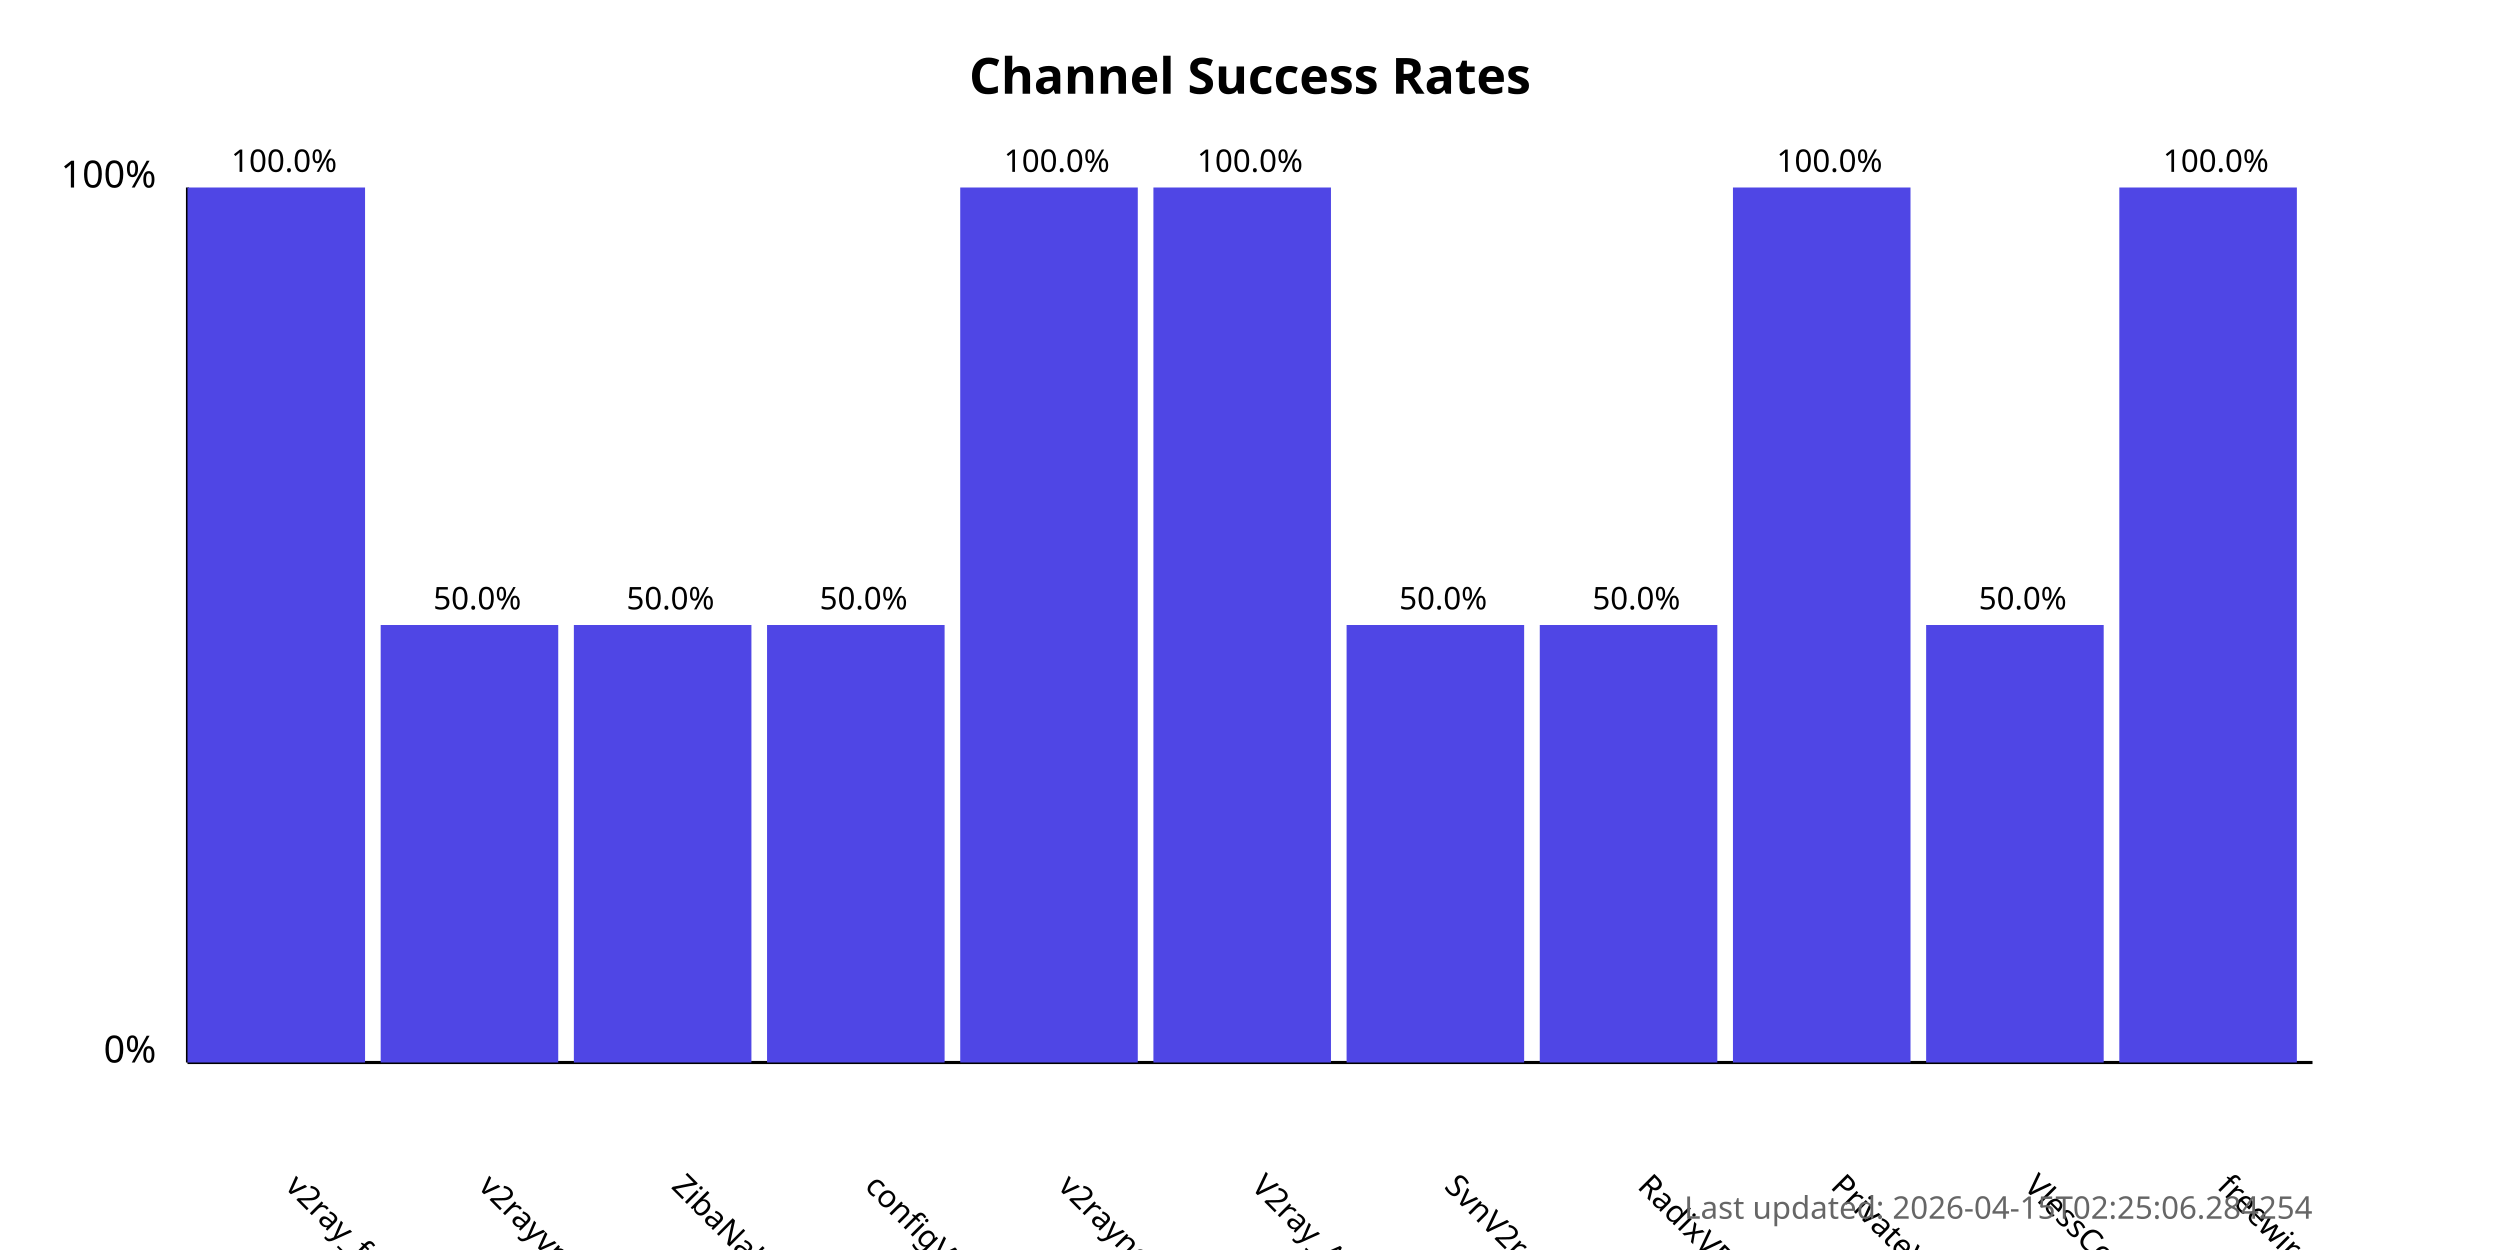
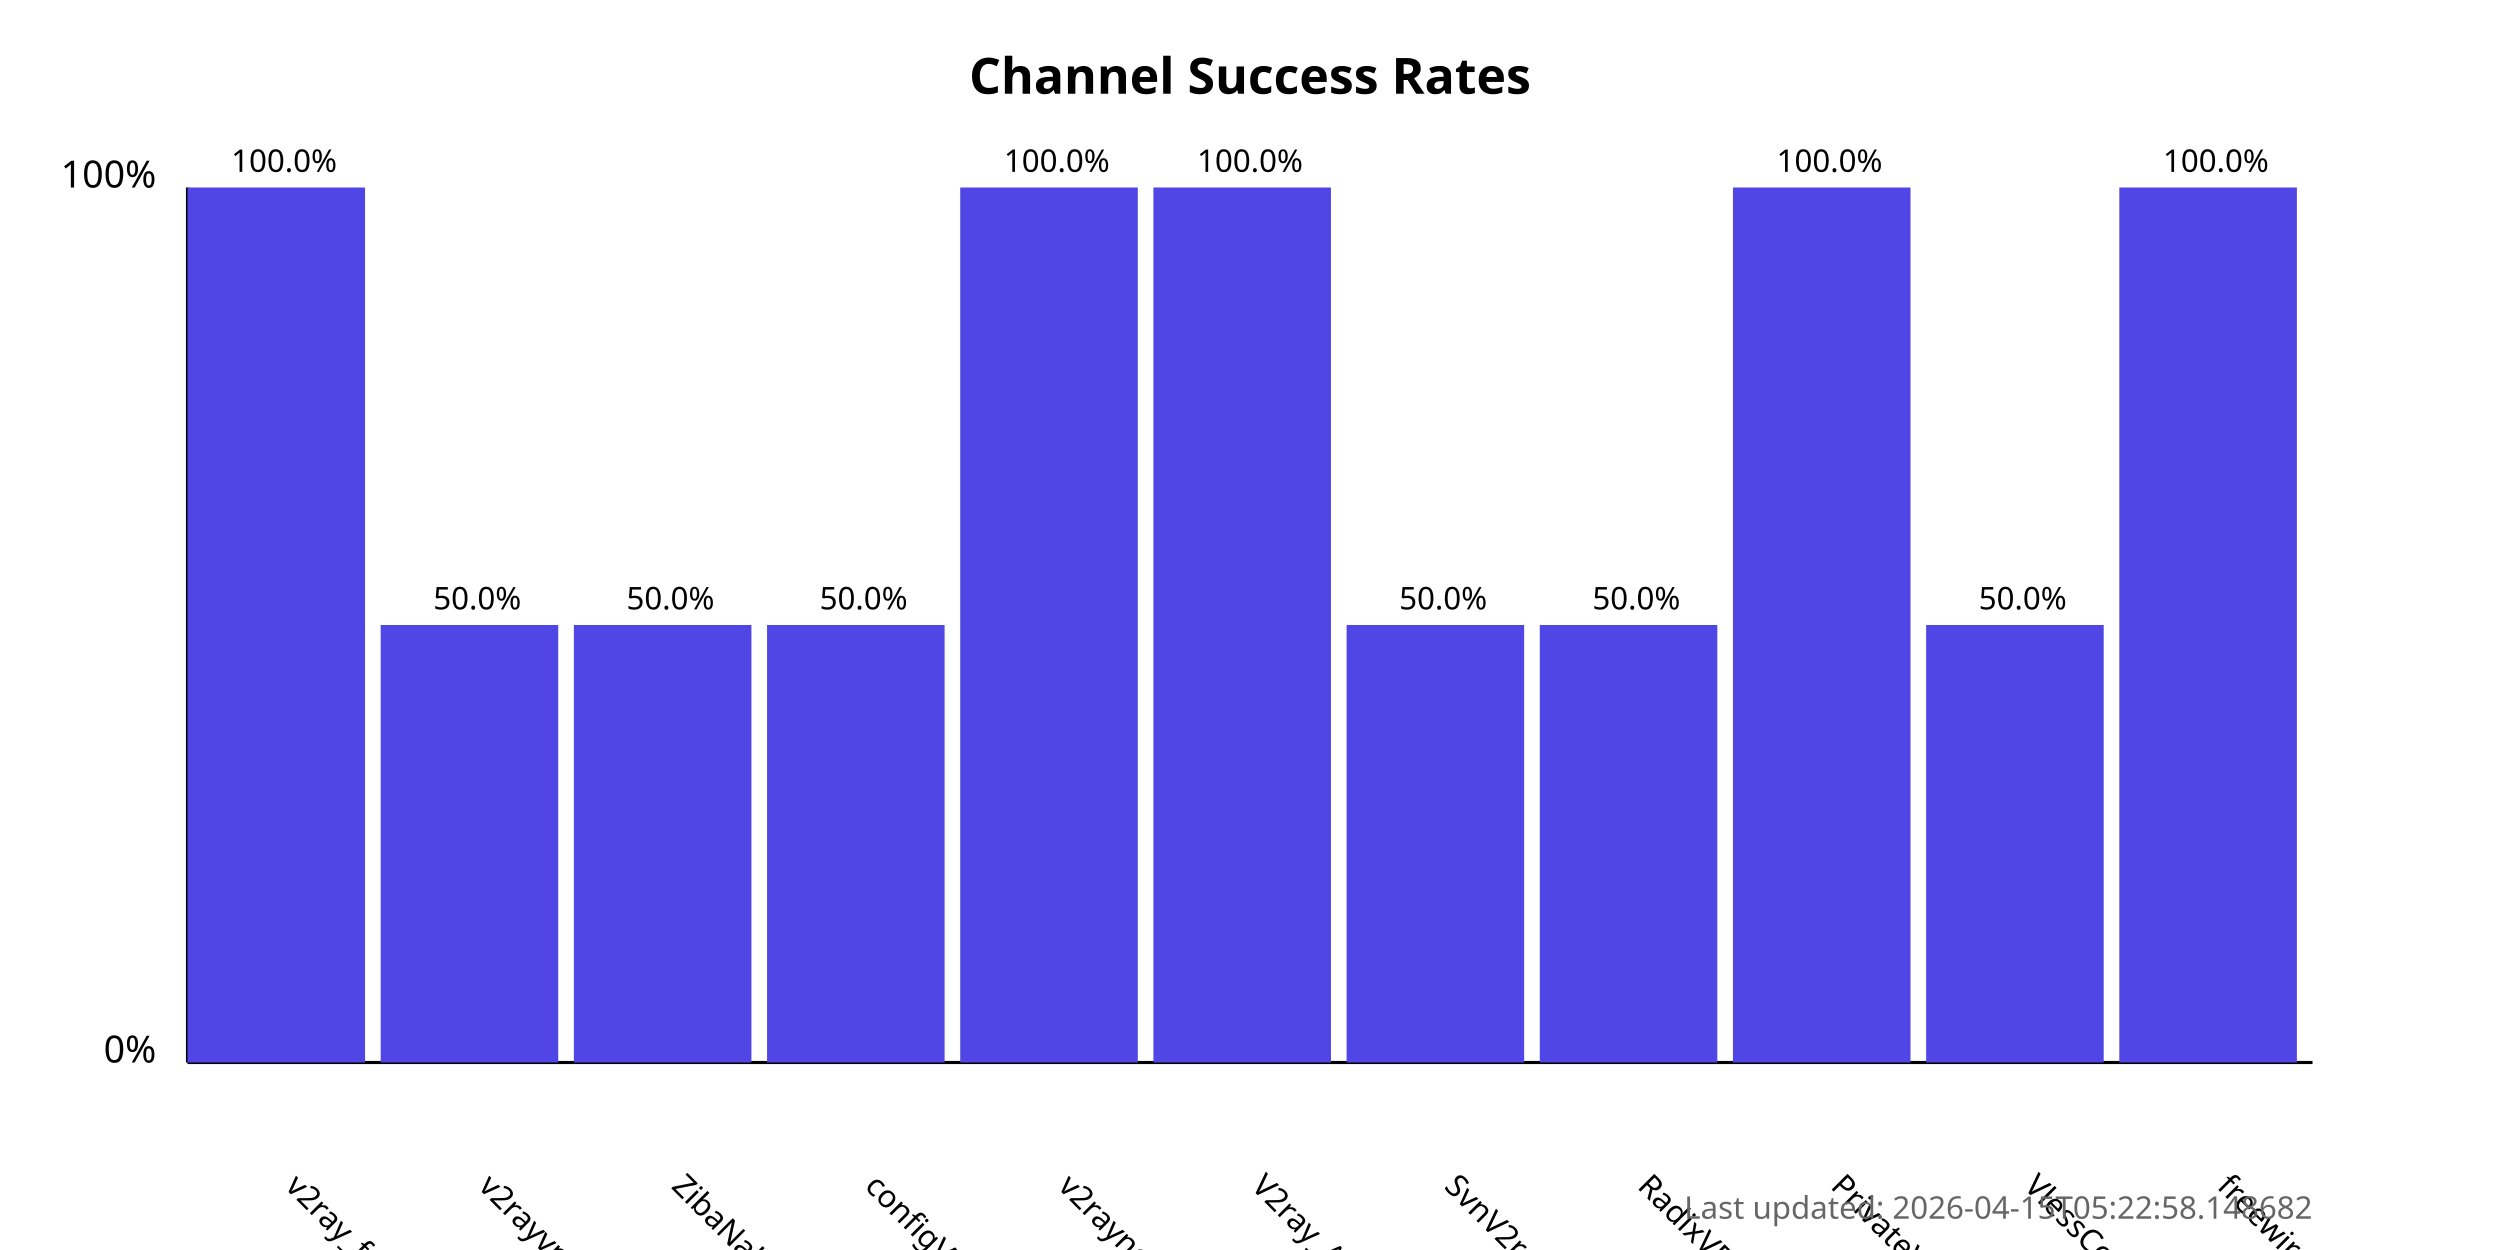
<svg xmlns="http://www.w3.org/2000/svg" width="800" height="400">
  <style>
            .chart-title { font: bold 16px sans-serif; }
            .axis-label { font: 12px sans-serif; }
            .tick-label { font: 10px sans-serif; }
            .bar { fill: #4f46e5; }
            .bar:hover { fill: #6366f1; }
            .timestamp { font: 10px sans-serif; fill: #666; }
        </style>
  <text x="400.0" y="30" text-anchor="middle" class="chart-title">
            Channel Success Rates
        </text>
  <line x1="60" y1="340" x2="60" y2="60" stroke="black" stroke-width="1" />
  <line x1="60" y1="340" x2="740" y2="340" stroke="black" stroke-width="1" />
  <text x="50" y="340" text-anchor="end" class="axis-label">0%</text>
  <text x="50" y="60" text-anchor="end" class="axis-label">100%</text>
  <g>
    <rect x="60" y="60.0" width="56.818" height="280.0" class="bar" />
    <text x="90.909" y="380" transform="rotate(45, 90.90909, 380)" text-anchor="start" class="tick-label">
                v2ray_free_conf
            </text>
    <text x="90.909" y="55.0" text-anchor="middle" class="tick-label">
                100.0%
            </text>
  </g>
  <g>
    <rect x="121.818" y="200.0" width="56.818" height="140.0" class="bar" />
    <text x="152.727" y="380" transform="rotate(45, 152.7273, 380)" text-anchor="start" class="tick-label">
                v2rayvpno
            </text>
    <text x="152.727" y="195.0" text-anchor="middle" class="tick-label">
                50.0%
            </text>
  </g>
  <g>
    <rect x="183.636" y="200.0" width="56.818" height="140.0" class="bar" />
    <text x="214.545" y="380" transform="rotate(45, 214.5455, 380)" text-anchor="start" class="tick-label">
                ZibaNabz
            </text>
    <text x="214.545" y="195.0" text-anchor="middle" class="tick-label">
                50.0%
            </text>
  </g>
  <g>
    <rect x="245.455" y="200.0" width="56.818" height="140.0" class="bar" />
    <text x="276.364" y="380" transform="rotate(45, 276.3636, 380)" text-anchor="start" class="tick-label">
                configV2rayForFree
            </text>
    <text x="276.364" y="195.0" text-anchor="middle" class="tick-label">
                50.0%
            </text>
  </g>
  <g>
    <rect x="307.273" y="60.0" width="56.818" height="280.0" class="bar" />
    <text x="338.182" y="380" transform="rotate(45, 338.1818, 380)" text-anchor="start" class="tick-label">
                v2rayngvpn
            </text>
    <text x="338.182" y="55.0" text-anchor="middle" class="tick-label">
                100.0%
            </text>
  </g>
  <g>
    <rect x="369.091" y="60.0" width="56.818" height="280.0" class="bar" />
    <text x="400.0" y="380" transform="rotate(45, 400.0, 380)" text-anchor="start" class="tick-label">
                V2ray_Alpha
            </text>
    <text x="400.0" y="55.0" text-anchor="middle" class="tick-label">
                100.0%
            </text>
  </g>
  <g>
    <rect x="430.909" y="200.0" width="56.818" height="140.0" class="bar" />
    <text x="461.818" y="380" transform="rotate(45, 461.8182, 380)" text-anchor="start" class="tick-label">
                SvnV2ray
            </text>
    <text x="461.818" y="195.0" text-anchor="middle" class="tick-label">
                50.0%
            </text>
  </g>
  <g>
    <rect x="492.727" y="200.0" width="56.818" height="140.0" class="bar" />
    <text x="523.636" y="380" transform="rotate(45, 523.6364, 380)" text-anchor="start" class="tick-label">
                RadixVPN
            </text>
    <text x="523.636" y="195.0" text-anchor="middle" class="tick-label">
                50.0%
            </text>
  </g>
  <g>
    <rect x="554.545" y="60.0" width="56.818" height="280.0" class="bar" />
    <text x="585.455" y="380" transform="rotate(45, 585.4545, 380)" text-anchor="start" class="tick-label">
                PrivateVPNs
            </text>
    <text x="585.455" y="55.0" text-anchor="middle" class="tick-label">
                100.0%
            </text>
  </g>
  <g>
    <rect x="616.364" y="200.0" width="56.818" height="140.0" class="bar" />
    <text x="647.273" y="380" transform="rotate(45, 647.2727, 380)" text-anchor="start" class="tick-label">
                VlessConfig
            </text>
    <text x="647.273" y="195.0" text-anchor="middle" class="tick-label">
                50.0%
            </text>
  </g>
  <g>
    <rect x="678.182" y="60.0" width="56.818" height="280.0" class="bar" />
    <text x="709.091" y="380" transform="rotate(45, 709.0909, 380)" text-anchor="start" class="tick-label">
                freewireguard
            </text>
    <text x="709.091" y="55.0" text-anchor="middle" class="tick-label">
                100.0%
            </text>
  </g>
  <text x="740" y="390" text-anchor="end" class="timestamp">
-             Last updated: 2026-04-15T02:25:06.284254
+             Last updated: 2026-04-15T05:22:58.148682
        </text>
</svg>
